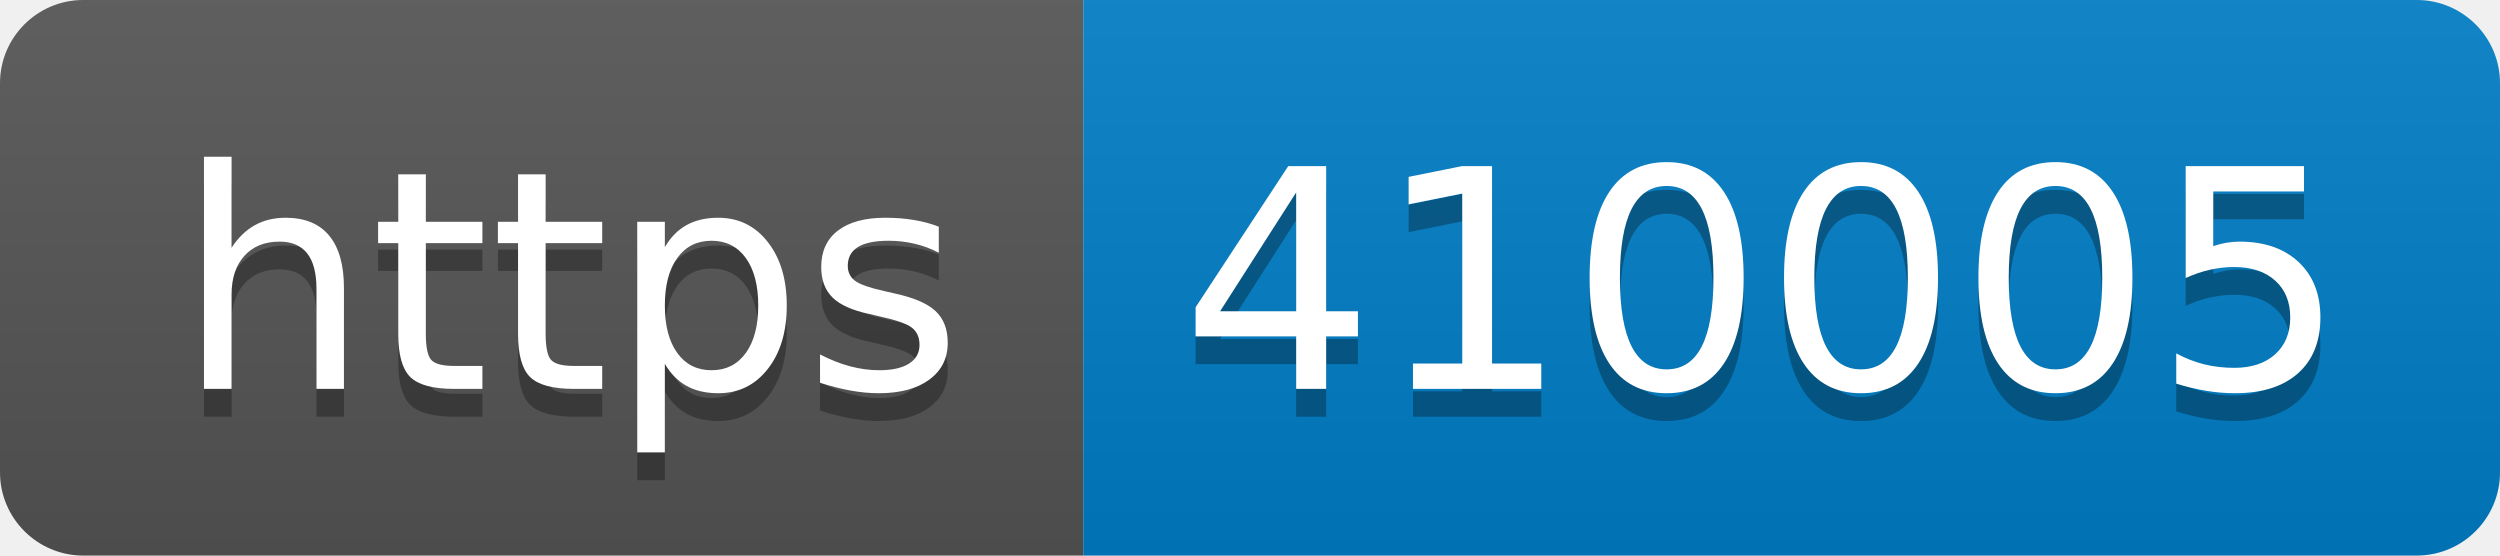
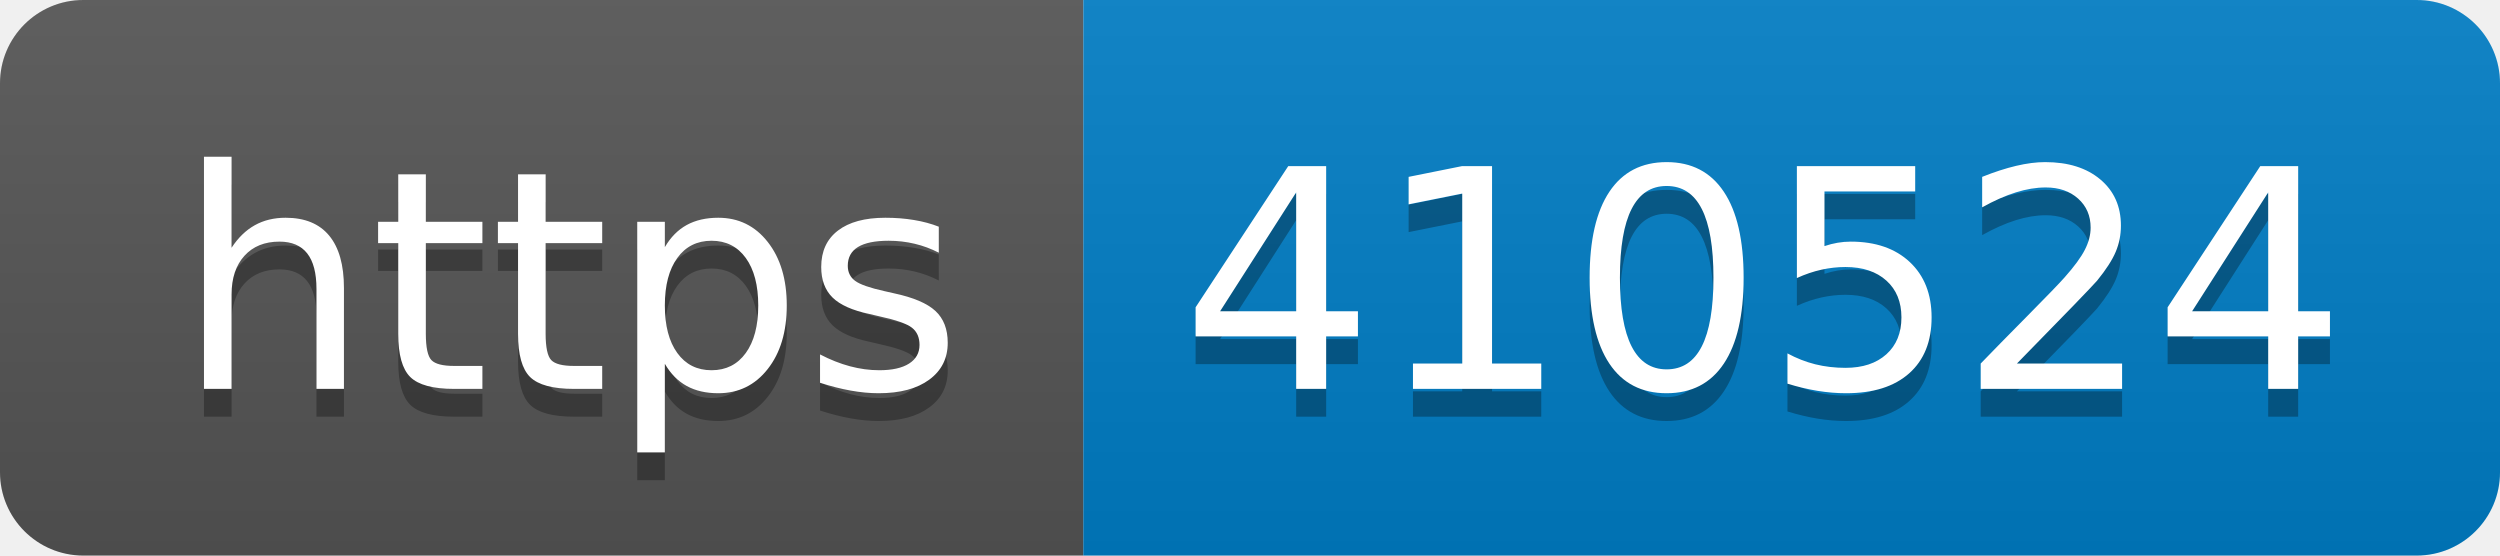
- <svg xmlns="http://www.w3.org/2000/svg" width="90" height="20" role="img" aria-label="https: 410005">
+ <svg xmlns="http://www.w3.org/2000/svg" width="90" height="20" role="img" aria-label="https: 410524">
  <linearGradient id="s" x2="0" y2="100%">
    <stop offset="0" stop-color="#bbb" stop-opacity=".1" />
    <stop offset="1" stop-opacity=".1" />
  </linearGradient>
  <clipPath id="r">
    <rect width="90" height="20" rx="3" fill="#fff" />
  </clipPath>
  <g clip-path="url(#r)">
    <rect width="39" height="20" fill="#555" />
    <rect x="39" width="51" height="20" fill="#007ec6" />
    <rect width="90" height="20" fill="url(#s)" />
  </g>
  <g fill="#fff" text-anchor="middle" font-family="Verdana,Geneva,DejaVu Sans,sans-serif" text-rendering="geometricPrecision" font-size="110">
    <text aria-hidden="true" x="205" y="150" fill="#010101" fill-opacity=".3" transform="scale(.1)" textLength="290">https</text>
    <text x="205" y="140" transform="scale(.1)" fill="#fff" textLength="290">https</text>
-     <text aria-hidden="true" x="635" y="150" fill="#010101" fill-opacity=".3" transform="scale(.1)" textLength="410">410005</text>
-     <text x="635" y="140" transform="scale(.1)" fill="#fff" textLength="410">410005</text>
+     <text aria-hidden="true" x="635" y="150" fill="#010101" fill-opacity=".3" transform="scale(.1)" textLength="410">410524</text>
+     <text x="635" y="140" transform="scale(.1)" fill="#fff" textLength="410">410524</text>
  </g>
</svg>
